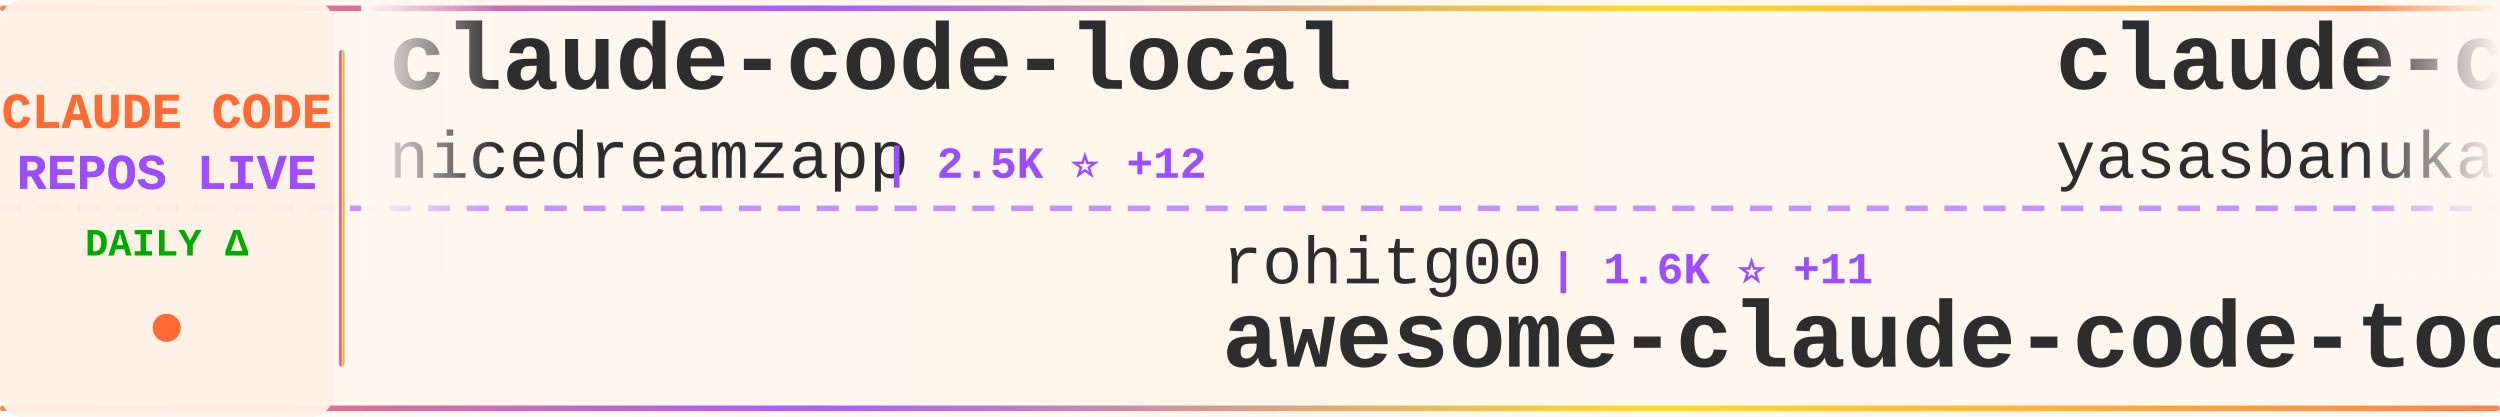
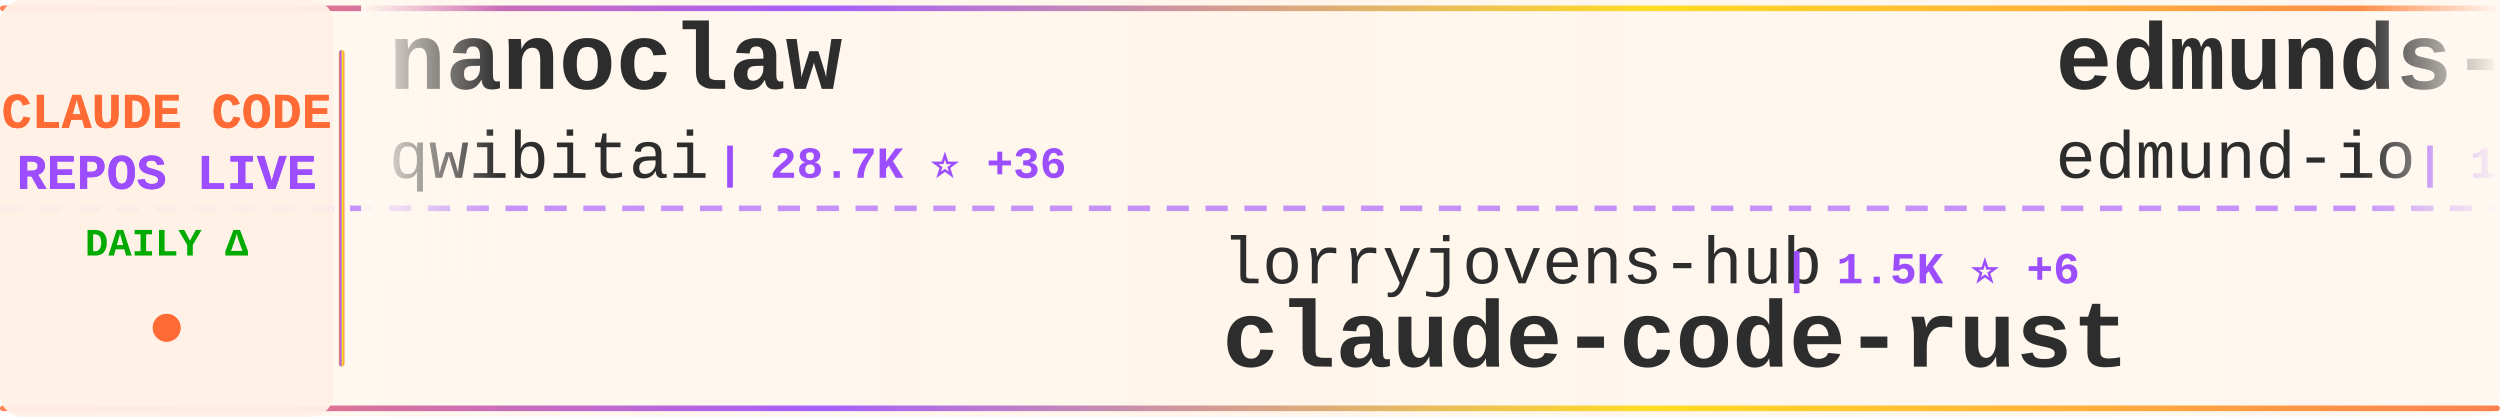
<svg xmlns="http://www.w3.org/2000/svg" width="900" height="150">
  <defs>
    <linearGradient id="tickerBg" x1="0%" y1="0%" x2="100%" y2="0%">
      <stop offset="0%" style="stop-color:#fff8f0;stop-opacity:0.98" />
      <stop offset="50%" style="stop-color:#fff5eb;stop-opacity:1" />
      <stop offset="100%" style="stop-color:#fff8f0;stop-opacity:0.98" />
    </linearGradient>
    <linearGradient id="borderGrad" x1="0%" y1="0%" x2="100%" y2="0%">
      <stop offset="0%" style="stop-color:#FF6B35;stop-opacity:0.85">
        <animate attributeName="stop-opacity" values="0.85;1;0.85" dur="2s" repeatCount="indefinite" />
      </stop>
      <stop offset="33%" style="stop-color:#9C4EFF;stop-opacity:0.9">
        <animate attributeName="stop-opacity" values="0.9;1;0.9" dur="2.2s" repeatCount="indefinite" />
      </stop>
      <stop offset="66%" style="stop-color:#FFD700;stop-opacity:0.85">
        <animate attributeName="stop-opacity" values="0.85;1;0.85" dur="1.8s" repeatCount="indefinite" />
      </stop>
      <stop offset="100%" style="stop-color:#FF6B35;stop-opacity:0.85">
        <animate attributeName="stop-opacity" values="0.85;1;0.85" dur="2s" repeatCount="indefinite" />
      </stop>
    </linearGradient>
    <filter id="textGlow">
      <feGaussianBlur stdDeviation="0.15" result="coloredBlur" />
      <feMerge>
        <feMergeNode in="coloredBlur" />
        <feMergeNode in="SourceGraphic" />
      </feMerge>
    </filter>
    <filter id="metricGlow">
      <feGaussianBlur stdDeviation="0.2" result="coloredBlur" />
      <feMerge>
        <feMergeNode in="coloredBlur" />
        <feMergeNode in="SourceGraphic" />
      </feMerge>
    </filter>
    <linearGradient id="leftFade" x1="0%" y1="0%" x2="100%" y2="0%">
      <stop offset="0%" style="stop-color:#fff8f0;stop-opacity:1" />
      <stop offset="100%" style="stop-color:#fff8f0;stop-opacity:0" />
    </linearGradient>
    <linearGradient id="rightFade" x1="0%" y1="0%" x2="100%" y2="0%">
      <stop offset="0%" style="stop-color:#fff8f0;stop-opacity:0" />
      <stop offset="100%" style="stop-color:#fff8f0;stop-opacity:1" />
    </linearGradient>
  </defs>
  <rect width="900" height="150" fill="url(#tickerBg)" rx="8" />
  <rect x="0" y="2" width="900" height="2" fill="url(#borderGrad)" rx="1" />
  <rect x="0" y="146" width="900" height="2" fill="url(#borderGrad)" rx="1" />
  <line x1="0" y1="75" x2="900" y2="75" stroke="#9C4EFF" stroke-width="2" stroke-dasharray="8 6" opacity="0.6" />
  <rect x="0" y="0" width="120" height="150" fill="#fff0e6" opacity="0.95" rx="8" />
  <text x="60" y="46" font-family="'Courier New', monospace" font-size="18" font-weight="bold" fill="#FF6B35" text-anchor="middle" filter="url(#textGlow)">
    CLAUDE CODE
  </text>
  <text x="60" y="68" font-family="'Courier New', monospace" font-size="18" font-weight="bold" fill="#9C4EFF" text-anchor="middle" filter="url(#textGlow)">
    REPOS LIVE
  </text>
  <text x="60" y="92" font-family="'Courier New', monospace" font-size="14" font-weight="bold" fill="#00aa00" text-anchor="middle">
    DAILY Δ
  </text>
  <circle cx="60" cy="118" r="5" fill="#FF6B35" filter="url(#metricGlow)">
    <animate attributeName="r" values="4;6;4" dur="1.5s" repeatCount="indefinite" />
    <animate attributeName="opacity" values="0.6;1;0.6" dur="1.5s" repeatCount="indefinite" />
  </circle>
  <rect x="122" y="18" width="2" height="114" fill="url(#borderGrad)" rx="1" />
  <clipPath id="tickerClip">
    <rect x="130" y="0" width="770" height="150" />
  </clipPath>
  <g clip-path="url(#tickerClip)">
    <g id="tickerItems">
      <animateTransform attributeName="transform" attributeType="XML" type="translate" from="0 0" to="-3000 0" dur="54s" repeatCount="indefinite" />
      <g transform="translate(0, 0)">
-         <text x="140" y="32" font-family="'Courier New', monospace" font-size="34" font-weight="bold" fill="#2d2d2d">claude-code-local</text>
-         <text x="140" y="64" font-family="'Courier New', monospace" font-size="24" font-weight="normal" fill="#2d2d2d" opacity="1.0">nicedreamzapp</text>
-         <text x="318" y="64" font-family="'Courier New', monospace" font-size="16" font-weight="bold" fill="#9C4EFF"> | 2.5K ⭐ +12</text>
+         <text x="140" y="32" font-family="'Courier New', monospace" font-size="34" font-weight="bold" fill="#2d2d2d">nanoclaw</text>
+         <text x="140" y="64" font-family="'Courier New', monospace" font-size="24" font-weight="normal" fill="#2d2d2d" opacity="1.0">qwibitai</text>
+         <text x="258" y="64" font-family="'Courier New', monospace" font-size="16" font-weight="bold" fill="#9C4EFF"> | 28.7K ⭐ +36</text>
      </g>
      <g transform="translate(300, 0)">
-         <text x="140" y="102" font-family="'Courier New', monospace" font-size="24" font-weight="normal" fill="#2d2d2d" opacity="1.0">rohitg00</text>
-         <text x="258" y="102" font-family="'Courier New', monospace" font-size="16" font-weight="bold" fill="#9C4EFF"> | 1.6K ⭐ +11</text>
-         <text x="140" y="132" font-family="'Courier New', monospace" font-size="34" font-weight="bold" fill="#2d2d2d">awesome-claude-code-tool...</text>
+         <text x="140" y="102" font-family="'Courier New', monospace" font-size="24" font-weight="normal" fill="#2d2d2d" opacity="1.0">lorryjovens-hub</text>
+         <text x="342" y="102" font-family="'Courier New', monospace" font-size="16" font-weight="bold" fill="#9C4EFF"> | 1.5K ⭐ +6</text>
+         <text x="140" y="132" font-family="'Courier New', monospace" font-size="34" font-weight="bold" fill="#2d2d2d">claude-code-rust</text>
      </g>
      <g transform="translate(600, 0)">
-         <text x="140" y="32" font-family="'Courier New', monospace" font-size="34" font-weight="bold" fill="#2d2d2d">claude-code</text>
-         <text x="140" y="64" font-family="'Courier New', monospace" font-size="24" font-weight="normal" fill="#2d2d2d" opacity="1.0">yasasbanukaofficial</text>
-         <text x="390" y="64" font-family="'Courier New', monospace" font-size="16" font-weight="bold" fill="#9C4EFF"> | 3.1K ⭐ +28</text>
+         <text x="140" y="32" font-family="'Courier New', monospace" font-size="34" font-weight="bold" fill="#2d2d2d">edmunds-claude-code</text>
+         <text x="140" y="64" font-family="'Courier New', monospace" font-size="24" font-weight="normal" fill="#2d2d2d" opacity="1.0">edmund-io</text>
+         <text x="270" y="64" font-family="'Courier New', monospace" font-size="16" font-weight="bold" fill="#9C4EFF"> | 1.4K ⭐ +4</text>
      </g>
      <g transform="translate(900, 0)">
        <text x="140" y="102" font-family="'Courier New', monospace" font-size="24" font-weight="normal" fill="#2d2d2d" opacity="1.0">lowcortisolprogrammer</text>
        <text x="414" y="102" font-family="'Courier New', monospace" font-size="16" font-weight="bold" fill="#9C4EFF"> | 173 ⭐</text>
        <text x="140" y="132" font-family="'Courier New', monospace" font-size="34" font-weight="bold" fill="#2d2d2d">claude-code</text>
      </g>
      <g transform="translate(1200, 0)">
-         <text x="140" y="32" font-family="'Courier New', monospace" font-size="34" font-weight="bold" fill="#2d2d2d">claude-howto</text>
-         <text x="140" y="64" font-family="'Courier New', monospace" font-size="24" font-weight="normal" fill="#2d2d2d" opacity="1.0">luongnv89</text>
-         <text x="270" y="64" font-family="'Courier New', monospace" font-size="16" font-weight="bold" fill="#9C4EFF"> | 31.8K ⭐ +215</text>
+         <text x="140" y="32" font-family="'Courier New', monospace" font-size="34" font-weight="bold" fill="#2d2d2d">claude-code-tudou</text>
+         <text x="140" y="64" font-family="'Courier New', monospace" font-size="24" font-weight="normal" fill="#2d2d2d" opacity="1.0">AICoderTudou</text>
+         <text x="306" y="64" font-family="'Courier New', monospace" font-size="16" font-weight="bold" fill="#9C4EFF"> | 497 ⭐</text>
      </g>
      <g transform="translate(1500, 0)">
-         <text x="140" y="102" font-family="'Courier New', monospace" font-size="24" font-weight="normal" fill="#2d2d2d" opacity="1.0">chiragjoshi12</text>
-         <text x="318" y="102" font-family="'Courier New', monospace" font-size="16" font-weight="bold" fill="#9C4EFF"> | 196 ⭐</text>
+         <text x="140" y="102" font-family="'Courier New', monospace" font-size="24" font-weight="normal" fill="#2d2d2d" opacity="1.0">mehmoodosman</text>
+         <text x="306" y="102" font-family="'Courier New', monospace" font-size="16" font-weight="bold" fill="#9C4EFF"> | 169 ⭐</text>
        <text x="140" y="132" font-family="'Courier New', monospace" font-size="34" font-weight="bold" fill="#2d2d2d">claude-code</text>
      </g>
      <g transform="translate(1800, 0)">
-         <text x="140" y="32" font-family="'Courier New', monospace" font-size="34" font-weight="bold" fill="#2d2d2d">claude-code-base-action</text>
-         <text x="140" y="64" font-family="'Courier New', monospace" font-size="24" font-weight="normal" fill="#2d2d2d" opacity="1.0">anthropics</text>
-         <text x="282" y="64" font-family="'Courier New', monospace" font-size="16" font-weight="bold" fill="#9C4EFF"> | 817 ⭐ +4</text>
+         <text x="140" y="32" font-family="'Courier New', monospace" font-size="34" font-weight="bold" fill="#2d2d2d">claude-code</text>
+         <text x="140" y="64" font-family="'Courier New', monospace" font-size="24" font-weight="normal" fill="#2d2d2d" opacity="1.0">isboyjc</text>
+         <text x="246" y="64" font-family="'Courier New', monospace" font-size="16" font-weight="bold" fill="#9C4EFF"> | 156 ⭐</text>
      </g>
      <g transform="translate(2100, 0)">
-         <text x="140" y="102" font-family="'Courier New', monospace" font-size="24" font-weight="normal" fill="#2d2d2d" opacity="1.0">luyao618</text>
-         <text x="258" y="102" font-family="'Courier New', monospace" font-size="16" font-weight="bold" fill="#9C4EFF"> | 1.3K ⭐ +17</text>
-         <text x="140" y="132" font-family="'Courier New', monospace" font-size="34" font-weight="bold" fill="#2d2d2d">Claude-Code-Source-Study</text>
+         <text x="140" y="102" font-family="'Courier New', monospace" font-size="24" font-weight="normal" fill="#2d2d2d" opacity="1.0">LING71671</text>
+         <text x="270" y="102" font-family="'Courier New', monospace" font-size="16" font-weight="bold" fill="#9C4EFF"> | 813 ⭐ +1</text>
+         <text x="140" y="132" font-family="'Courier New', monospace" font-size="34" font-weight="bold" fill="#2d2d2d">Open-ClaudeCode</text>
      </g>
      <g transform="translate(2400, 0)">
-         <text x="140" y="32" font-family="'Courier New', monospace" font-size="34" font-weight="bold" fill="#2d2d2d">claude-code</text>
-         <text x="140" y="64" font-family="'Courier New', monospace" font-size="24" font-weight="normal" fill="#2d2d2d" opacity="1.0">tanbiralam</text>
-         <text x="282" y="64" font-family="'Courier New', monospace" font-size="16" font-weight="bold" fill="#9C4EFF"> | 1.6K ⭐ +12</text>
+         <text x="140" y="32" font-family="'Courier New', monospace" font-size="34" font-weight="bold" fill="#2d2d2d">claudecodeui</text>
+         <text x="140" y="64" font-family="'Courier New', monospace" font-size="24" font-weight="normal" fill="#2d2d2d" opacity="1.0">siteboon</text>
+         <text x="258" y="64" font-family="'Courier New', monospace" font-size="16" font-weight="bold" fill="#9C4EFF"> | 10.7K ⭐ +54</text>
      </g>
      <g transform="translate(2700, 0)">
-         <text x="140" y="102" font-family="'Courier New', monospace" font-size="24" font-weight="normal" fill="#2d2d2d" opacity="1.0">JrCx7scC</text>
-         <text x="258" y="102" font-family="'Courier New', monospace" font-size="16" font-weight="bold" fill="#9C4EFF"> | 366 ⭐</text>
-         <text x="140" y="132" font-family="'Courier New', monospace" font-size="34" font-weight="bold" fill="#2d2d2d">claude-code-source</text>
+         <text x="140" y="102" font-family="'Courier New', monospace" font-size="24" font-weight="normal" fill="#2d2d2d" opacity="1.0">pedrohcgs</text>
+         <text x="270" y="102" font-family="'Courier New', monospace" font-size="16" font-weight="bold" fill="#9C4EFF"> | 1.1K ⭐ +7</text>
+         <text x="140" y="132" font-family="'Courier New', monospace" font-size="34" font-weight="bold" fill="#2d2d2d">claude-code-my-workflow</text>
      </g>
      <g transform="translate(3000, 0)">
-         <text x="140" y="32" font-family="'Courier New', monospace" font-size="34" font-weight="bold" fill="#2d2d2d">claude-code-local</text>
-         <text x="140" y="64" font-family="'Courier New', monospace" font-size="24" font-weight="normal" fill="#2d2d2d" opacity="1.0">nicedreamzapp</text>
-         <text x="318" y="64" font-family="'Courier New', monospace" font-size="16" font-weight="bold" fill="#9C4EFF"> | 2.5K ⭐ +12</text>
+         <text x="140" y="32" font-family="'Courier New', monospace" font-size="34" font-weight="bold" fill="#2d2d2d">nanoclaw</text>
+         <text x="140" y="64" font-family="'Courier New', monospace" font-size="24" font-weight="normal" fill="#2d2d2d" opacity="1.0">qwibitai</text>
+         <text x="258" y="64" font-family="'Courier New', monospace" font-size="16" font-weight="bold" fill="#9C4EFF"> | 28.7K ⭐ +36</text>
      </g>
      <g transform="translate(3300, 0)">
-         <text x="140" y="102" font-family="'Courier New', monospace" font-size="24" font-weight="normal" fill="#2d2d2d" opacity="1.0">rohitg00</text>
-         <text x="258" y="102" font-family="'Courier New', monospace" font-size="16" font-weight="bold" fill="#9C4EFF"> | 1.6K ⭐ +11</text>
-         <text x="140" y="132" font-family="'Courier New', monospace" font-size="34" font-weight="bold" fill="#2d2d2d">awesome-claude-code-tool...</text>
+         <text x="140" y="102" font-family="'Courier New', monospace" font-size="24" font-weight="normal" fill="#2d2d2d" opacity="1.0">lorryjovens-hub</text>
+         <text x="342" y="102" font-family="'Courier New', monospace" font-size="16" font-weight="bold" fill="#9C4EFF"> | 1.5K ⭐ +6</text>
+         <text x="140" y="132" font-family="'Courier New', monospace" font-size="34" font-weight="bold" fill="#2d2d2d">claude-code-rust</text>
      </g>
      <g transform="translate(3600, 0)">
-         <text x="140" y="32" font-family="'Courier New', monospace" font-size="34" font-weight="bold" fill="#2d2d2d">claude-code</text>
-         <text x="140" y="64" font-family="'Courier New', monospace" font-size="24" font-weight="normal" fill="#2d2d2d" opacity="1.0">yasasbanukaofficial</text>
-         <text x="390" y="64" font-family="'Courier New', monospace" font-size="16" font-weight="bold" fill="#9C4EFF"> | 3.1K ⭐ +28</text>
+         <text x="140" y="32" font-family="'Courier New', monospace" font-size="34" font-weight="bold" fill="#2d2d2d">edmunds-claude-code</text>
+         <text x="140" y="64" font-family="'Courier New', monospace" font-size="24" font-weight="normal" fill="#2d2d2d" opacity="1.0">edmund-io</text>
+         <text x="270" y="64" font-family="'Courier New', monospace" font-size="16" font-weight="bold" fill="#9C4EFF"> | 1.4K ⭐ +4</text>
      </g>
      <g transform="translate(3900, 0)">
        <text x="140" y="102" font-family="'Courier New', monospace" font-size="24" font-weight="normal" fill="#2d2d2d" opacity="1.0">lowcortisolprogrammer</text>
        <text x="414" y="102" font-family="'Courier New', monospace" font-size="16" font-weight="bold" fill="#9C4EFF"> | 173 ⭐</text>
        <text x="140" y="132" font-family="'Courier New', monospace" font-size="34" font-weight="bold" fill="#2d2d2d">claude-code</text>
      </g>
    </g>
  </g>
  <rect x="130" y="0" width="50" height="100" fill="url(#leftFade)" />
  <rect x="850" y="0" width="50" height="100" fill="url(#rightFade)" />
</svg>
